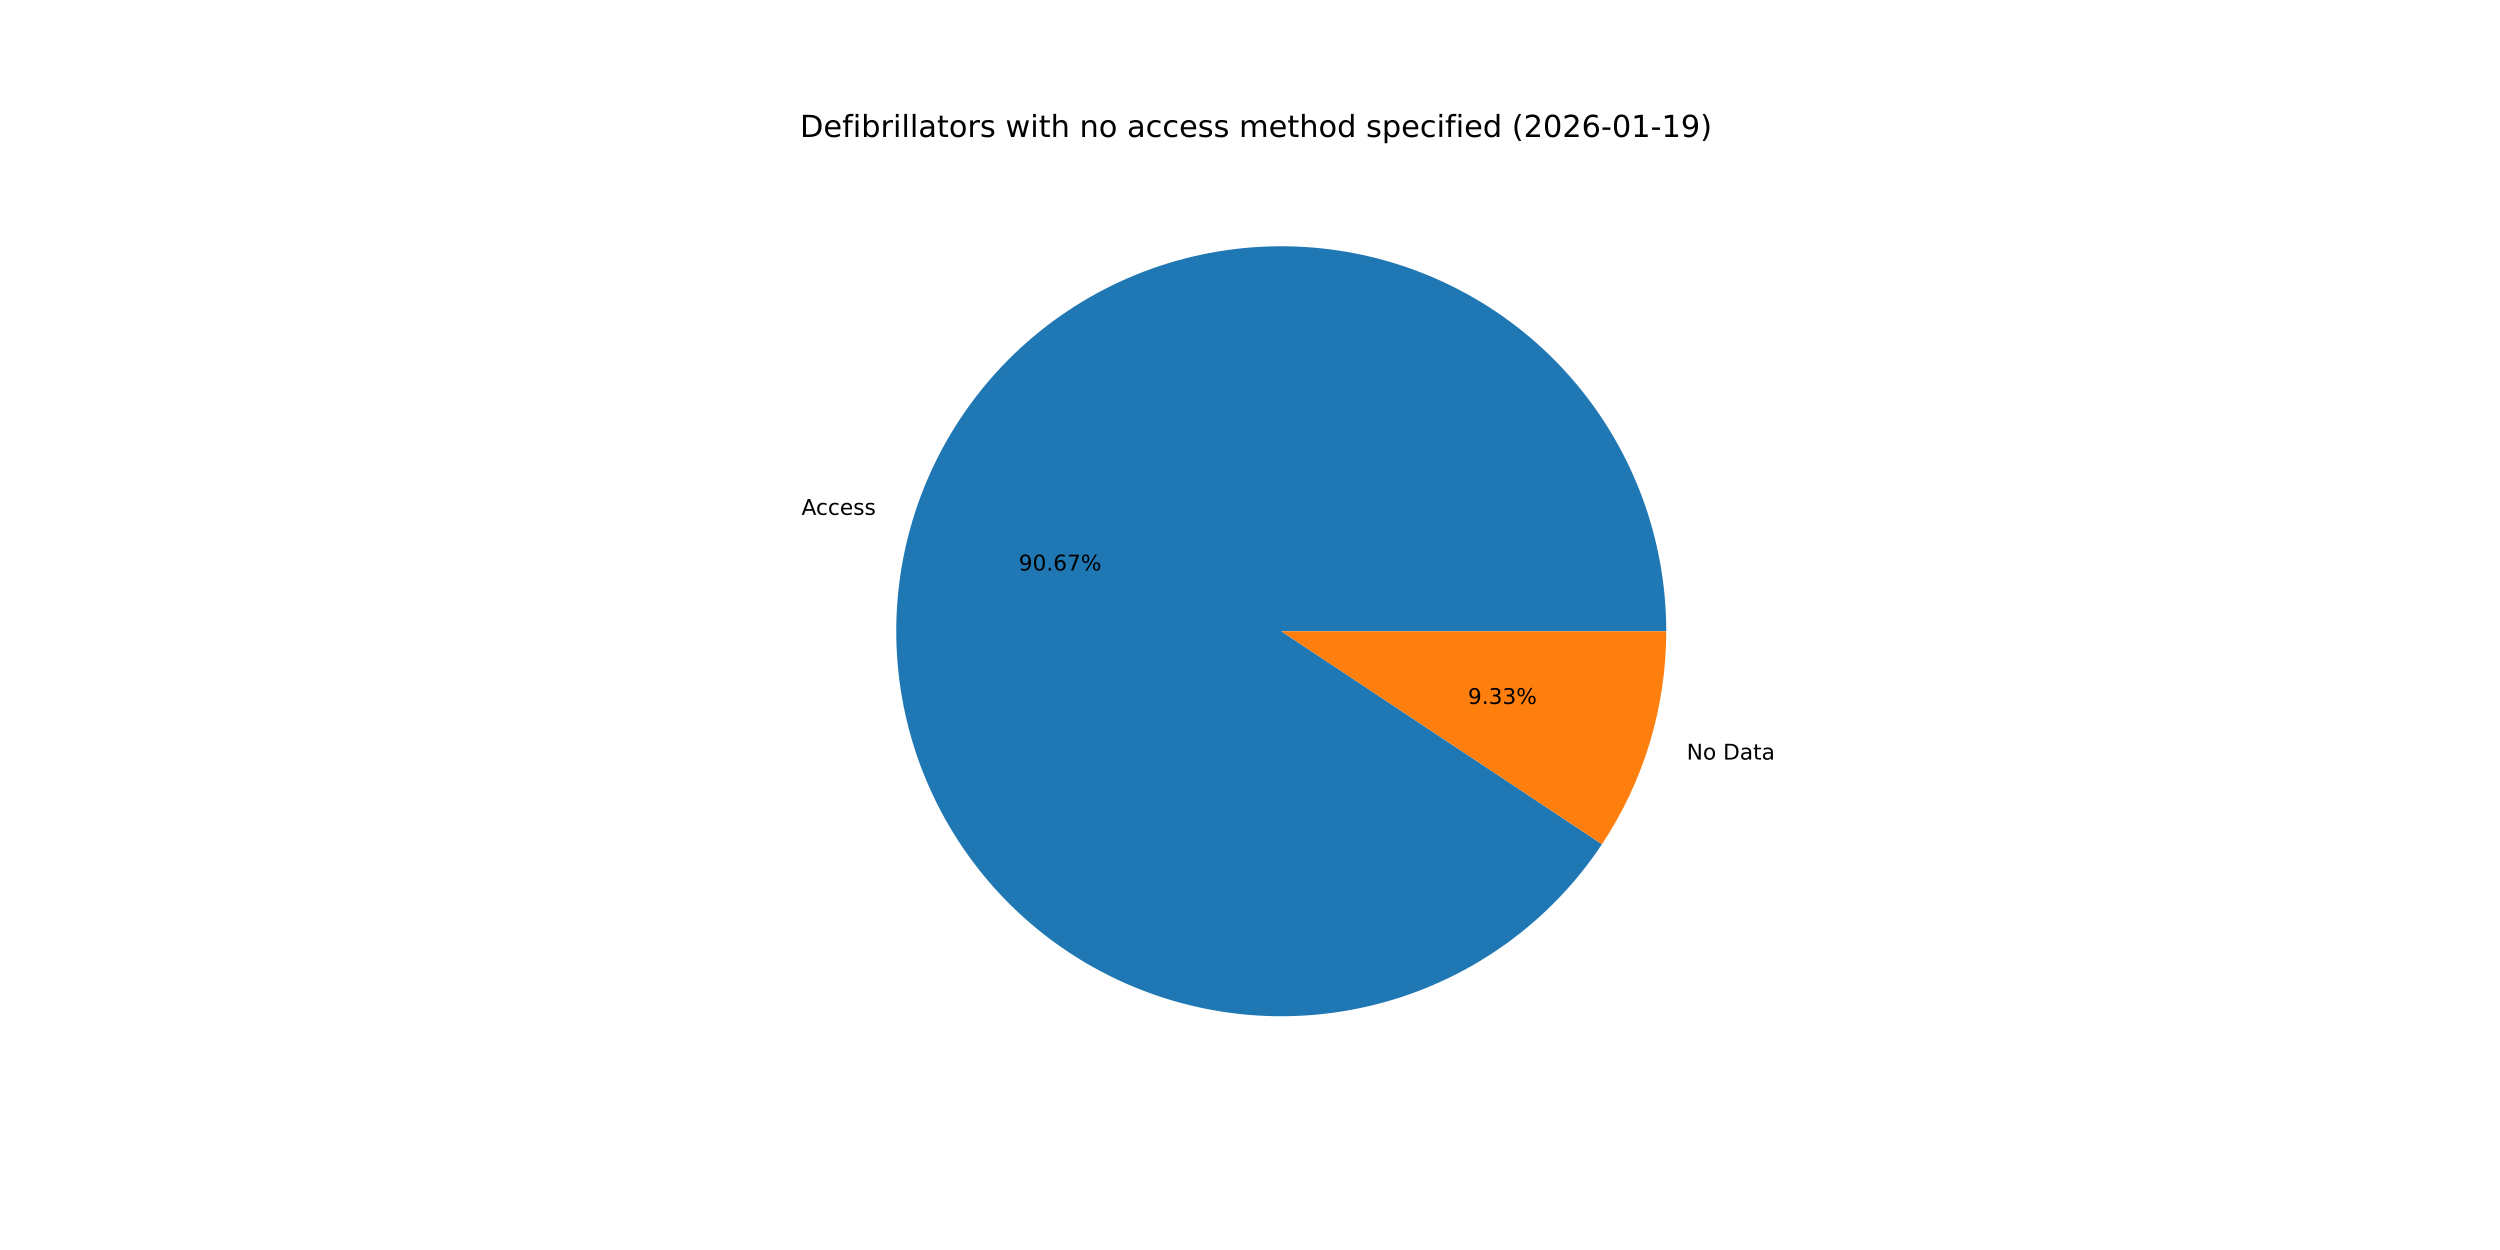
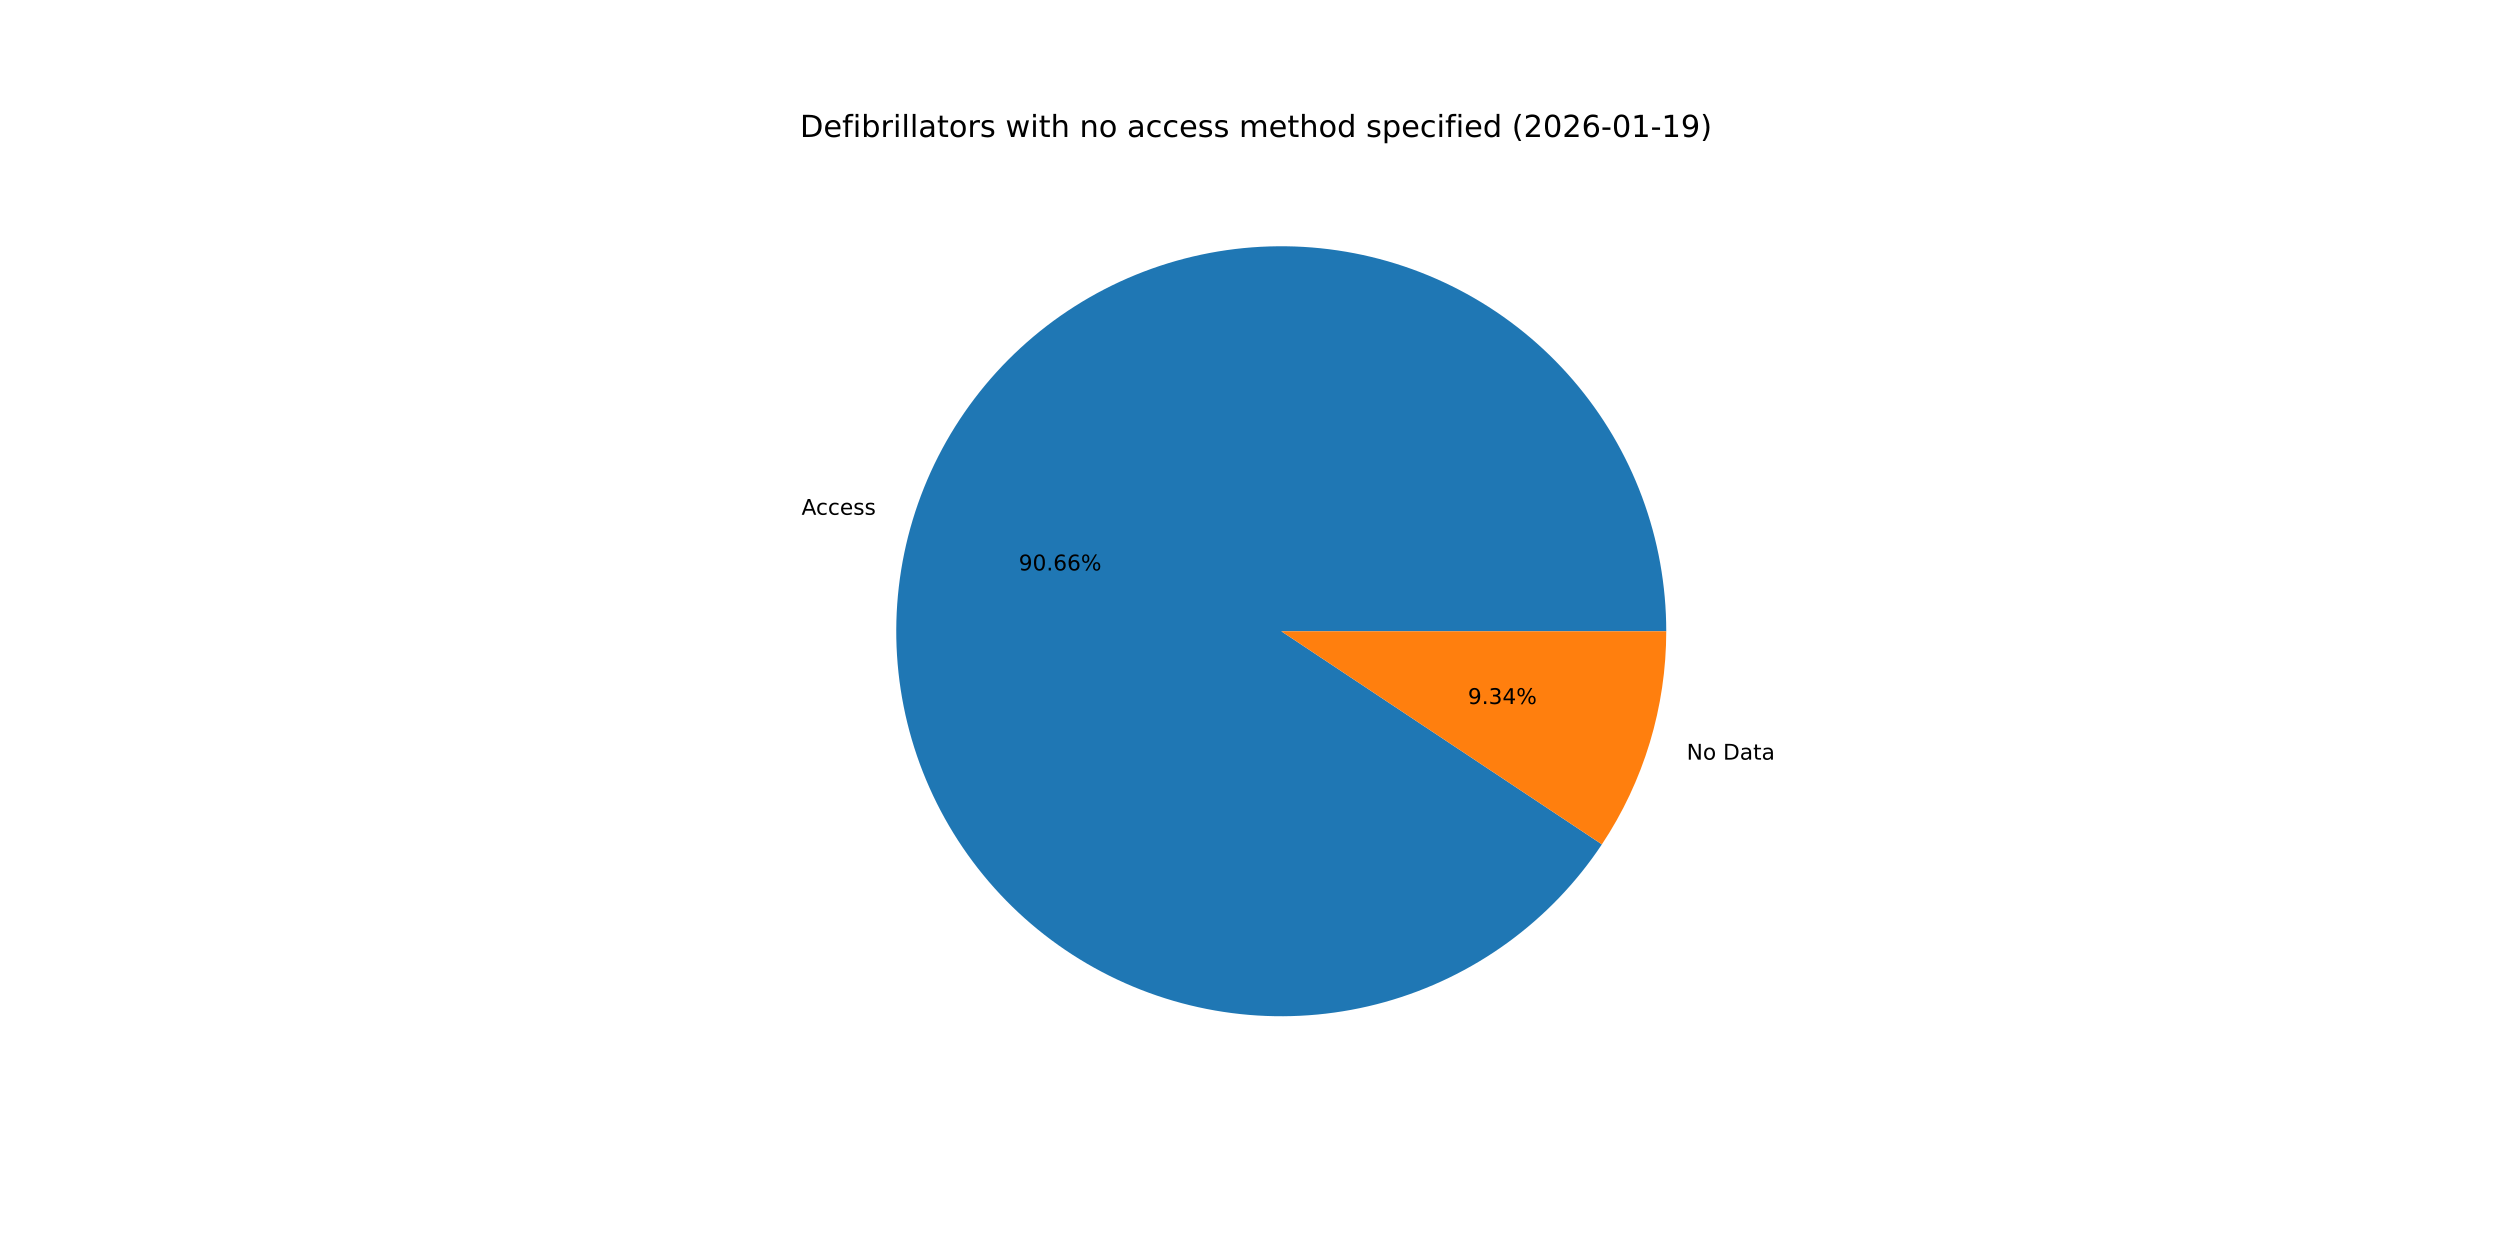
<svg xmlns="http://www.w3.org/2000/svg" xmlns:xlink="http://www.w3.org/1999/xlink" width="1152pt" height="576pt" viewBox="0 0 1152 576" version="1.1">
  <defs>
    <style type="text/css">*{stroke-linejoin: round; stroke-linecap: butt}</style>
  </defs>
  <g id="figure_1">
    <g id="patch_1">
      <path d="M 0 576  L 1152 576  L 1152 0  L 0 0  z " style="fill: #ffffff" />
    </g>
    <g id="axes_1">
      <g id="patch_2">
-         <path d="M 767.808 290.88  C 767.808 269.769 764.04 248.826 756.681 229.038  C 749.321 209.251 738.489 190.935 724.694 174.955  C 710.899 158.974 694.362 145.583 675.861 135.413  C 657.361 125.243 637.192 118.457 616.307 115.374  C 595.422 112.291 574.154 112.961 553.504 117.351  C 532.854 121.742 513.153 129.783 495.329 141.097  C 477.505 152.41 461.842 166.815 449.08 183.632  C 436.317 200.449 426.658 219.41 420.559 239.621  C 414.459 259.832 412.015 280.97 413.343 302.04  C 414.671 323.109 419.75 343.774 428.339 363.059  C 436.928 382.344 448.891 399.942 463.664 415.024  C 478.437 430.105 495.784 442.429 514.888 451.415  C 533.991 460.401 554.546 465.905 575.584 467.668  C 596.622 469.431 617.806 467.425 638.139 461.744  C 658.472 456.063 677.628 446.798 694.705 434.386  C 711.782 421.974 726.507 406.613 738.187 389.026  L 590.4 290.88  z " style="fill: #1f77b4" />
+         <path d="M 767.808 290.88  C 767.808 269.77 764.04 248.829 756.682 229.043  C 749.324 209.257 738.493 190.942 724.7 174.962  C 710.907 158.981 694.372 145.59 675.873 135.42  C 657.375 125.249 637.209 118.461 616.326 115.377  C 595.442 112.292 574.175 112.959 553.526 117.346  C 532.878 121.734 513.177 129.772 495.352 141.082  C 477.528 152.392 461.864 166.793 449.099 183.606  C 436.335 200.419 426.673 219.377 420.569 239.585  C 414.466 259.793 412.018 280.93 413.341 301.998  C 414.664 323.067 419.736 343.731 428.32 363.017  C 436.904 382.303 448.861 399.903 463.629 414.987  C 478.396 430.072 495.738 442.4 514.837 451.391  C 533.937 460.383 554.489 465.893 575.524 467.663  C 596.56 469.433 617.743 467.435 638.076 461.762  C 658.41 456.089 677.568 446.832 694.649 434.427  C 711.73 422.022 726.46 406.668 738.146 389.088  L 590.4 290.88  z " style="fill: #1f77b4" />
      </g>
      <g id="patch_3">
-         <path d="M 738.187 389.026  C 747.793 374.561 755.224 358.763 760.241 342.139  C 765.259 325.515 767.808 308.245 767.808 290.88  L 590.4 290.88  z " style="fill: #ff7f0e" />
+         <path d="M 738.146 389.088  C 747.765 374.616 755.206 358.81 760.231 342.175  C 765.255 325.54 767.808 308.257 767.808 290.88  L 590.4 290.88  z " style="fill: #ff7f0e" />
      </g>
      <g id="matplotlib.axis_1" />
      <g id="matplotlib.axis_2" />
      <g id="text_1">
-         <g transform="translate(369.3402 237.2541) scale(0.1 -0.1)">
+         <g transform="translate(369.3519 237.2151) scale(0.1 -0.1)">
          <defs>
            <path id="DejaVuSans-41" d="M 2188 4044  L 1331 1722  L 3047 1722  L 2188 4044  z M 1831 4666  L 2547 4666  L 4325 0  L 3669 0  L 3244 1197  L 1141 1197  L 716 0  L 50 0  L 1831 4666  z " transform="scale(0.015625)" />
            <path id="DejaVuSans-63" d="M 3122 3366  L 3122 2828  Q 2878 2963 2633 3030  Q 2388 3097 2138 3097  Q 1578 3097 1268 2742  Q 959 2388 959 1747  Q 959 1106 1268 751  Q 1578 397 2138 397  Q 2388 397 2633 464  Q 2878 531 3122 666  L 3122 134  Q 2881 22 2623 -34  Q 2366 -91 2075 -91  Q 1284 -91 818 406  Q 353 903 353 1747  Q 353 2603 823 3093  Q 1294 3584 2113 3584  Q 2378 3584 2631 3529  Q 2884 3475 3122 3366  z " transform="scale(0.015625)" />
            <path id="DejaVuSans-65" d="M 3597 1894  L 3597 1613  L 953 1613  Q 991 1019 1311 708  Q 1631 397 2203 397  Q 2534 397 2845 478  Q 3156 559 3463 722  L 3463 178  Q 3153 47 2828 -22  Q 2503 -91 2169 -91  Q 1331 -91 842 396  Q 353 884 353 1716  Q 353 2575 817 3079  Q 1281 3584 2069 3584  Q 2775 3584 3186 3129  Q 3597 2675 3597 1894  z M 3022 2063  Q 3016 2534 2758 2815  Q 2500 3097 2075 3097  Q 1594 3097 1305 2825  Q 1016 2553 972 2059  L 3022 2063  z " transform="scale(0.015625)" />
            <path id="DejaVuSans-73" d="M 2834 3397  L 2834 2853  Q 2591 2978 2328 3040  Q 2066 3103 1784 3103  Q 1356 3103 1142 2972  Q 928 2841 928 2578  Q 928 2378 1081 2264  Q 1234 2150 1697 2047  L 1894 2003  Q 2506 1872 2764 1633  Q 3022 1394 3022 966  Q 3022 478 2636 193  Q 2250 -91 1575 -91  Q 1294 -91 989 -36  Q 684 19 347 128  L 347 722  Q 666 556 975 473  Q 1284 391 1588 391  Q 1994 391 2212 530  Q 2431 669 2431 922  Q 2431 1156 2273 1281  Q 2116 1406 1581 1522  L 1381 1569  Q 847 1681 609 1914  Q 372 2147 372 2553  Q 372 3047 722 3315  Q 1072 3584 1716 3584  Q 2034 3584 2315 3537  Q 2597 3491 2834 3397  z " transform="scale(0.015625)" />
          </defs>
          <use xlink:href="#DejaVuSans-41" />
          <use xlink:href="#DejaVuSans-63" x="66.658" />
          <use xlink:href="#DejaVuSans-63" x="121.639" />
          <use xlink:href="#DejaVuSans-65" x="176.619" />
          <use xlink:href="#DejaVuSans-73" x="238.143" />
          <use xlink:href="#DejaVuSans-73" x="290.242" />
        </g>
      </g>
      <g id="text_2">
-         <g transform="translate(469.4304 262.8838) scale(0.1 -0.1)">
+         <g transform="translate(469.4368 262.8625) scale(0.1 -0.1)">
          <defs>
            <path id="DejaVuSans-39" d="M 703 97  L 703 672  Q 941 559 1184 500  Q 1428 441 1663 441  Q 2288 441 2617 861  Q 2947 1281 2994 2138  Q 2813 1869 2534 1725  Q 2256 1581 1919 1581  Q 1219 1581 811 2004  Q 403 2428 403 3163  Q 403 3881 828 4315  Q 1253 4750 1959 4750  Q 2769 4750 3195 4129  Q 3622 3509 3622 2328  Q 3622 1225 3098 567  Q 2575 -91 1691 -91  Q 1453 -91 1209 -44  Q 966 3 703 97  z M 1959 2075  Q 2384 2075 2632 2365  Q 2881 2656 2881 3163  Q 2881 3666 2632 3958  Q 2384 4250 1959 4250  Q 1534 4250 1286 3958  Q 1038 3666 1038 3163  Q 1038 2656 1286 2365  Q 1534 2075 1959 2075  z " transform="scale(0.015625)" />
            <path id="DejaVuSans-30" d="M 2034 4250  Q 1547 4250 1301 3770  Q 1056 3291 1056 2328  Q 1056 1369 1301 889  Q 1547 409 2034 409  Q 2525 409 2770 889  Q 3016 1369 3016 2328  Q 3016 3291 2770 3770  Q 2525 4250 2034 4250  z M 2034 4750  Q 2819 4750 3233 4129  Q 3647 3509 3647 2328  Q 3647 1150 3233 529  Q 2819 -91 2034 -91  Q 1250 -91 836 529  Q 422 1150 422 2328  Q 422 3509 836 4129  Q 1250 4750 2034 4750  z " transform="scale(0.015625)" />
            <path id="DejaVuSans-2e" d="M 684 794  L 1344 794  L 1344 0  L 684 0  L 684 794  z " transform="scale(0.015625)" />
            <path id="DejaVuSans-36" d="M 2113 2584  Q 1688 2584 1439 2293  Q 1191 2003 1191 1497  Q 1191 994 1439 701  Q 1688 409 2113 409  Q 2538 409 2786 701  Q 3034 994 3034 1497  Q 3034 2003 2786 2293  Q 2538 2584 2113 2584  z M 3366 4563  L 3366 3988  Q 3128 4100 2886 4159  Q 2644 4219 2406 4219  Q 1781 4219 1451 3797  Q 1122 3375 1075 2522  Q 1259 2794 1537 2939  Q 1816 3084 2150 3084  Q 2853 3084 3261 2657  Q 3669 2231 3669 1497  Q 3669 778 3244 343  Q 2819 -91 2113 -91  Q 1303 -91 875 529  Q 447 1150 447 2328  Q 447 3434 972 4092  Q 1497 4750 2381 4750  Q 2619 4750 2861 4703  Q 3103 4656 3366 4563  z " transform="scale(0.015625)" />
-             <path id="DejaVuSans-37" d="M 525 4666  L 3525 4666  L 3525 4397  L 1831 0  L 1172 0  L 2766 4134  L 525 4134  L 525 4666  z " transform="scale(0.015625)" />
            <path id="DejaVuSans-25" d="M 4653 2053  Q 4381 2053 4226 1822  Q 4072 1591 4072 1178  Q 4072 772 4226 539  Q 4381 306 4653 306  Q 4919 306 5073 539  Q 5228 772 5228 1178  Q 5228 1588 5073 1820  Q 4919 2053 4653 2053  z M 4653 2450  Q 5147 2450 5437 2106  Q 5728 1763 5728 1178  Q 5728 594 5436 251  Q 5144 -91 4653 -91  Q 4153 -91 3862 251  Q 3572 594 3572 1178  Q 3572 1766 3864 2108  Q 4156 2450 4653 2450  z M 1428 4353  Q 1159 4353 1004 4120  Q 850 3888 850 3481  Q 850 3069 1003 2837  Q 1156 2606 1428 2606  Q 1700 2606 1854 2837  Q 2009 3069 2009 3481  Q 2009 3884 1853 4118  Q 1697 4353 1428 4353  z M 4250 4750  L 4750 4750  L 1831 -91  L 1331 -91  L 4250 4750  z M 1428 4750  Q 1922 4750 2215 4408  Q 2509 4066 2509 3481  Q 2509 2891 2217 2550  Q 1925 2209 1428 2209  Q 931 2209 642 2551  Q 353 2894 353 3481  Q 353 4063 643 4406  Q 934 4750 1428 4750  z " transform="scale(0.015625)" />
          </defs>
          <use xlink:href="#DejaVuSans-39" />
          <use xlink:href="#DejaVuSans-30" x="63.623" />
          <use xlink:href="#DejaVuSans-2e" x="127.246" />
          <use xlink:href="#DejaVuSans-36" x="159.033" />
-           <use xlink:href="#DejaVuSans-37" x="222.656" />
+           <use xlink:href="#DejaVuSans-36" x="222.656" />
          <use xlink:href="#DejaVuSans-25" x="286.279" />
        </g>
      </g>
      <g id="text_3">
-         <g transform="translate(777.2255 350.0246) scale(0.1 -0.1)">
+         <g transform="translate(777.2137 350.0637) scale(0.1 -0.1)">
          <defs>
            <path id="DejaVuSans-4e" d="M 628 4666  L 1478 4666  L 3547 763  L 3547 4666  L 4159 4666  L 4159 0  L 3309 0  L 1241 3903  L 1241 0  L 628 0  L 628 4666  z " transform="scale(0.015625)" />
            <path id="DejaVuSans-6f" d="M 1959 3097  Q 1497 3097 1228 2736  Q 959 2375 959 1747  Q 959 1119 1226 758  Q 1494 397 1959 397  Q 2419 397 2687 759  Q 2956 1122 2956 1747  Q 2956 2369 2687 2733  Q 2419 3097 1959 3097  z M 1959 3584  Q 2709 3584 3137 3096  Q 3566 2609 3566 1747  Q 3566 888 3137 398  Q 2709 -91 1959 -91  Q 1206 -91 779 398  Q 353 888 353 1747  Q 353 2609 779 3096  Q 1206 3584 1959 3584  z " transform="scale(0.015625)" />
            <path id="DejaVuSans-20" transform="scale(0.015625)" />
            <path id="DejaVuSans-44" d="M 1259 4147  L 1259 519  L 2022 519  Q 2988 519 3436 956  Q 3884 1394 3884 2338  Q 3884 3275 3436 3711  Q 2988 4147 2022 4147  L 1259 4147  z M 628 4666  L 1925 4666  Q 3281 4666 3915 4102  Q 4550 3538 4550 2338  Q 4550 1131 3912 565  Q 3275 0 1925 0  L 628 0  L 628 4666  z " transform="scale(0.015625)" />
            <path id="DejaVuSans-61" d="M 2194 1759  Q 1497 1759 1228 1600  Q 959 1441 959 1056  Q 959 750 1161 570  Q 1363 391 1709 391  Q 2188 391 2477 730  Q 2766 1069 2766 1631  L 2766 1759  L 2194 1759  z M 3341 1997  L 3341 0  L 2766 0  L 2766 531  Q 2569 213 2275 61  Q 1981 -91 1556 -91  Q 1019 -91 701 211  Q 384 513 384 1019  Q 384 1609 779 1909  Q 1175 2209 1959 2209  L 2766 2209  L 2766 2266  Q 2766 2663 2505 2880  Q 2244 3097 1772 3097  Q 1472 3097 1187 3025  Q 903 2953 641 2809  L 641 3341  Q 956 3463 1253 3523  Q 1550 3584 1831 3584  Q 2591 3584 2966 3190  Q 3341 2797 3341 1997  z " transform="scale(0.015625)" />
            <path id="DejaVuSans-74" d="M 1172 4494  L 1172 3500  L 2356 3500  L 2356 3053  L 1172 3053  L 1172 1153  Q 1172 725 1289 603  Q 1406 481 1766 481  L 2356 481  L 2356 0  L 1766 0  Q 1100 0 847 248  Q 594 497 594 1153  L 594 3053  L 172 3053  L 172 3500  L 594 3500  L 594 4494  L 1172 4494  z " transform="scale(0.015625)" />
          </defs>
          <use xlink:href="#DejaVuSans-4e" />
          <use xlink:href="#DejaVuSans-6f" x="74.805" />
          <use xlink:href="#DejaVuSans-20" x="135.986" />
          <use xlink:href="#DejaVuSans-44" x="167.773" />
          <use xlink:href="#DejaVuSans-61" x="244.775" />
          <use xlink:href="#DejaVuSans-74" x="306.055" />
          <use xlink:href="#DejaVuSans-61" x="345.264" />
        </g>
      </g>
      <g id="text_4">
-         <g transform="translate(676.4212 324.3949) scale(0.1 -0.1)">
+         <g transform="translate(676.4148 324.4163) scale(0.1 -0.1)">
          <defs>
            <path id="DejaVuSans-33" d="M 2597 2516  Q 3050 2419 3304 2112  Q 3559 1806 3559 1356  Q 3559 666 3084 287  Q 2609 -91 1734 -91  Q 1441 -91 1130 -33  Q 819 25 488 141  L 488 750  Q 750 597 1062 519  Q 1375 441 1716 441  Q 2309 441 2620 675  Q 2931 909 2931 1356  Q 2931 1769 2642 2001  Q 2353 2234 1838 2234  L 1294 2234  L 1294 2753  L 1863 2753  Q 2328 2753 2575 2939  Q 2822 3125 2822 3475  Q 2822 3834 2567 4026  Q 2313 4219 1838 4219  Q 1578 4219 1281 4162  Q 984 4106 628 3988  L 628 4550  Q 988 4650 1302 4700  Q 1616 4750 1894 4750  Q 2613 4750 3031 4423  Q 3450 4097 3450 3541  Q 3450 3153 3228 2886  Q 3006 2619 2597 2516  z " transform="scale(0.015625)" />
+             <path id="DejaVuSans-34" d="M 2419 4116  L 825 1625  L 2419 1625  L 2419 4116  z M 2253 4666  L 3047 4666  L 3047 1625  L 3713 1625  L 3713 1100  L 3047 1100  L 3047 0  L 2419 0  L 2419 1100  L 313 1100  L 313 1709  L 2253 4666  z " transform="scale(0.015625)" />
          </defs>
          <use xlink:href="#DejaVuSans-39" />
          <use xlink:href="#DejaVuSans-2e" x="63.623" />
          <use xlink:href="#DejaVuSans-33" x="95.41" />
-           <use xlink:href="#DejaVuSans-33" x="159.033" />
+           <use xlink:href="#DejaVuSans-34" x="159.033" />
          <use xlink:href="#DejaVuSans-25" x="222.656" />
        </g>
      </g>
      <g id="text_5">
        <g transform="translate(368.64 63.12) scale(0.14 -0.14)">
          <defs>
            <path id="DejaVuSans-66" d="M 2375 4863  L 2375 4384  L 1825 4384  Q 1516 4384 1395 4259  Q 1275 4134 1275 3809  L 1275 3500  L 2222 3500  L 2222 3053  L 1275 3053  L 1275 0  L 697 0  L 697 3053  L 147 3053  L 147 3500  L 697 3500  L 697 3744  Q 697 4328 969 4595  Q 1241 4863 1831 4863  L 2375 4863  z " transform="scale(0.015625)" />
            <path id="DejaVuSans-69" d="M 603 3500  L 1178 3500  L 1178 0  L 603 0  L 603 3500  z M 603 4863  L 1178 4863  L 1178 4134  L 603 4134  L 603 4863  z " transform="scale(0.015625)" />
            <path id="DejaVuSans-62" d="M 3116 1747  Q 3116 2381 2855 2742  Q 2594 3103 2138 3103  Q 1681 3103 1420 2742  Q 1159 2381 1159 1747  Q 1159 1113 1420 752  Q 1681 391 2138 391  Q 2594 391 2855 752  Q 3116 1113 3116 1747  z M 1159 2969  Q 1341 3281 1617 3432  Q 1894 3584 2278 3584  Q 2916 3584 3314 3078  Q 3713 2572 3713 1747  Q 3713 922 3314 415  Q 2916 -91 2278 -91  Q 1894 -91 1617 61  Q 1341 213 1159 525  L 1159 0  L 581 0  L 581 4863  L 1159 4863  L 1159 2969  z " transform="scale(0.015625)" />
            <path id="DejaVuSans-72" d="M 2631 2963  Q 2534 3019 2420 3045  Q 2306 3072 2169 3072  Q 1681 3072 1420 2755  Q 1159 2438 1159 1844  L 1159 0  L 581 0  L 581 3500  L 1159 3500  L 1159 2956  Q 1341 3275 1631 3429  Q 1922 3584 2338 3584  Q 2397 3584 2469 3576  Q 2541 3569 2628 3553  L 2631 2963  z " transform="scale(0.015625)" />
            <path id="DejaVuSans-6c" d="M 603 4863  L 1178 4863  L 1178 0  L 603 0  L 603 4863  z " transform="scale(0.015625)" />
            <path id="DejaVuSans-77" d="M 269 3500  L 844 3500  L 1563 769  L 2278 3500  L 2956 3500  L 3675 769  L 4391 3500  L 4966 3500  L 4050 0  L 3372 0  L 2619 2869  L 1863 0  L 1184 0  L 269 3500  z " transform="scale(0.015625)" />
            <path id="DejaVuSans-68" d="M 3513 2113  L 3513 0  L 2938 0  L 2938 2094  Q 2938 2591 2744 2837  Q 2550 3084 2163 3084  Q 1697 3084 1428 2787  Q 1159 2491 1159 1978  L 1159 0  L 581 0  L 581 4863  L 1159 4863  L 1159 2956  Q 1366 3272 1645 3428  Q 1925 3584 2291 3584  Q 2894 3584 3203 3211  Q 3513 2838 3513 2113  z " transform="scale(0.015625)" />
            <path id="DejaVuSans-6e" d="M 3513 2113  L 3513 0  L 2938 0  L 2938 2094  Q 2938 2591 2744 2837  Q 2550 3084 2163 3084  Q 1697 3084 1428 2787  Q 1159 2491 1159 1978  L 1159 0  L 581 0  L 581 3500  L 1159 3500  L 1159 2956  Q 1366 3272 1645 3428  Q 1925 3584 2291 3584  Q 2894 3584 3203 3211  Q 3513 2838 3513 2113  z " transform="scale(0.015625)" />
            <path id="DejaVuSans-6d" d="M 3328 2828  Q 3544 3216 3844 3400  Q 4144 3584 4550 3584  Q 5097 3584 5394 3201  Q 5691 2819 5691 2113  L 5691 0  L 5113 0  L 5113 2094  Q 5113 2597 4934 2840  Q 4756 3084 4391 3084  Q 3944 3084 3684 2787  Q 3425 2491 3425 1978  L 3425 0  L 2847 0  L 2847 2094  Q 2847 2600 2669 2842  Q 2491 3084 2119 3084  Q 1678 3084 1418 2786  Q 1159 2488 1159 1978  L 1159 0  L 581 0  L 581 3500  L 1159 3500  L 1159 2956  Q 1356 3278 1631 3431  Q 1906 3584 2284 3584  Q 2666 3584 2933 3390  Q 3200 3197 3328 2828  z " transform="scale(0.015625)" />
            <path id="DejaVuSans-64" d="M 2906 2969  L 2906 4863  L 3481 4863  L 3481 0  L 2906 0  L 2906 525  Q 2725 213 2448 61  Q 2172 -91 1784 -91  Q 1150 -91 751 415  Q 353 922 353 1747  Q 353 2572 751 3078  Q 1150 3584 1784 3584  Q 2172 3584 2448 3432  Q 2725 3281 2906 2969  z M 947 1747  Q 947 1113 1208 752  Q 1469 391 1925 391  Q 2381 391 2643 752  Q 2906 1113 2906 1747  Q 2906 2381 2643 2742  Q 2381 3103 1925 3103  Q 1469 3103 1208 2742  Q 947 2381 947 1747  z " transform="scale(0.015625)" />
            <path id="DejaVuSans-70" d="M 1159 525  L 1159 -1331  L 581 -1331  L 581 3500  L 1159 3500  L 1159 2969  Q 1341 3281 1617 3432  Q 1894 3584 2278 3584  Q 2916 3584 3314 3078  Q 3713 2572 3713 1747  Q 3713 922 3314 415  Q 2916 -91 2278 -91  Q 1894 -91 1617 61  Q 1341 213 1159 525  z M 3116 1747  Q 3116 2381 2855 2742  Q 2594 3103 2138 3103  Q 1681 3103 1420 2742  Q 1159 2381 1159 1747  Q 1159 1113 1420 752  Q 1681 391 2138 391  Q 2594 391 2855 752  Q 3116 1113 3116 1747  z " transform="scale(0.015625)" />
            <path id="DejaVuSans-28" d="M 1984 4856  Q 1566 4138 1362 3434  Q 1159 2731 1159 2009  Q 1159 1288 1364 580  Q 1569 -128 1984 -844  L 1484 -844  Q 1016 -109 783 600  Q 550 1309 550 2009  Q 550 2706 781 3412  Q 1013 4119 1484 4856  L 1984 4856  z " transform="scale(0.015625)" />
            <path id="DejaVuSans-32" d="M 1228 531  L 3431 531  L 3431 0  L 469 0  L 469 531  Q 828 903 1448 1529  Q 2069 2156 2228 2338  Q 2531 2678 2651 2914  Q 2772 3150 2772 3378  Q 2772 3750 2511 3984  Q 2250 4219 1831 4219  Q 1534 4219 1204 4116  Q 875 4013 500 3803  L 500 4441  Q 881 4594 1212 4672  Q 1544 4750 1819 4750  Q 2544 4750 2975 4387  Q 3406 4025 3406 3419  Q 3406 3131 3298 2873  Q 3191 2616 2906 2266  Q 2828 2175 2409 1742  Q 1991 1309 1228 531  z " transform="scale(0.015625)" />
            <path id="DejaVuSans-2d" d="M 313 2009  L 1997 2009  L 1997 1497  L 313 1497  L 313 2009  z " transform="scale(0.015625)" />
            <path id="DejaVuSans-31" d="M 794 531  L 1825 531  L 1825 4091  L 703 3866  L 703 4441  L 1819 4666  L 2450 4666  L 2450 531  L 3481 531  L 3481 0  L 794 0  L 794 531  z " transform="scale(0.015625)" />
            <path id="DejaVuSans-29" d="M 513 4856  L 1013 4856  Q 1481 4119 1714 3412  Q 1947 2706 1947 2009  Q 1947 1309 1714 600  Q 1481 -109 1013 -844  L 513 -844  Q 928 -128 1133 580  Q 1338 1288 1338 2009  Q 1338 2731 1133 3434  Q 928 4138 513 4856  z " transform="scale(0.015625)" />
          </defs>
          <use xlink:href="#DejaVuSans-44" />
          <use xlink:href="#DejaVuSans-65" x="77.002" />
          <use xlink:href="#DejaVuSans-66" x="138.525" />
          <use xlink:href="#DejaVuSans-69" x="173.73" />
          <use xlink:href="#DejaVuSans-62" x="201.514" />
          <use xlink:href="#DejaVuSans-72" x="264.99" />
          <use xlink:href="#DejaVuSans-69" x="306.104" />
          <use xlink:href="#DejaVuSans-6c" x="333.887" />
          <use xlink:href="#DejaVuSans-6c" x="361.67" />
          <use xlink:href="#DejaVuSans-61" x="389.453" />
          <use xlink:href="#DejaVuSans-74" x="450.732" />
          <use xlink:href="#DejaVuSans-6f" x="489.941" />
          <use xlink:href="#DejaVuSans-72" x="551.123" />
          <use xlink:href="#DejaVuSans-73" x="592.236" />
          <use xlink:href="#DejaVuSans-20" x="644.336" />
          <use xlink:href="#DejaVuSans-77" x="676.123" />
          <use xlink:href="#DejaVuSans-69" x="757.91" />
          <use xlink:href="#DejaVuSans-74" x="785.693" />
          <use xlink:href="#DejaVuSans-68" x="824.902" />
          <use xlink:href="#DejaVuSans-20" x="888.281" />
          <use xlink:href="#DejaVuSans-6e" x="920.068" />
          <use xlink:href="#DejaVuSans-6f" x="983.447" />
          <use xlink:href="#DejaVuSans-20" x="1044.629" />
          <use xlink:href="#DejaVuSans-61" x="1076.416" />
          <use xlink:href="#DejaVuSans-63" x="1137.695" />
          <use xlink:href="#DejaVuSans-63" x="1192.676" />
          <use xlink:href="#DejaVuSans-65" x="1247.656" />
          <use xlink:href="#DejaVuSans-73" x="1309.18" />
          <use xlink:href="#DejaVuSans-73" x="1361.279" />
          <use xlink:href="#DejaVuSans-20" x="1413.379" />
          <use xlink:href="#DejaVuSans-6d" x="1445.166" />
          <use xlink:href="#DejaVuSans-65" x="1542.578" />
          <use xlink:href="#DejaVuSans-74" x="1604.102" />
          <use xlink:href="#DejaVuSans-68" x="1643.311" />
          <use xlink:href="#DejaVuSans-6f" x="1706.689" />
          <use xlink:href="#DejaVuSans-64" x="1767.871" />
          <use xlink:href="#DejaVuSans-20" x="1831.348" />
          <use xlink:href="#DejaVuSans-73" x="1863.135" />
          <use xlink:href="#DejaVuSans-70" x="1915.234" />
          <use xlink:href="#DejaVuSans-65" x="1978.711" />
          <use xlink:href="#DejaVuSans-63" x="2040.234" />
          <use xlink:href="#DejaVuSans-69" x="2095.215" />
          <use xlink:href="#DejaVuSans-66" x="2122.998" />
          <use xlink:href="#DejaVuSans-69" x="2158.203" />
          <use xlink:href="#DejaVuSans-65" x="2185.986" />
          <use xlink:href="#DejaVuSans-64" x="2247.51" />
          <use xlink:href="#DejaVuSans-20" x="2310.986" />
          <use xlink:href="#DejaVuSans-28" x="2342.773" />
          <use xlink:href="#DejaVuSans-32" x="2381.787" />
          <use xlink:href="#DejaVuSans-30" x="2445.41" />
          <use xlink:href="#DejaVuSans-32" x="2509.033" />
          <use xlink:href="#DejaVuSans-36" x="2572.656" />
          <use xlink:href="#DejaVuSans-2d" x="2636.279" />
          <use xlink:href="#DejaVuSans-30" x="2672.363" />
          <use xlink:href="#DejaVuSans-31" x="2735.986" />
          <use xlink:href="#DejaVuSans-2d" x="2799.609" />
          <use xlink:href="#DejaVuSans-31" x="2835.693" />
          <use xlink:href="#DejaVuSans-39" x="2899.316" />
          <use xlink:href="#DejaVuSans-29" x="2962.939" />
        </g>
      </g>
    </g>
  </g>
</svg>
